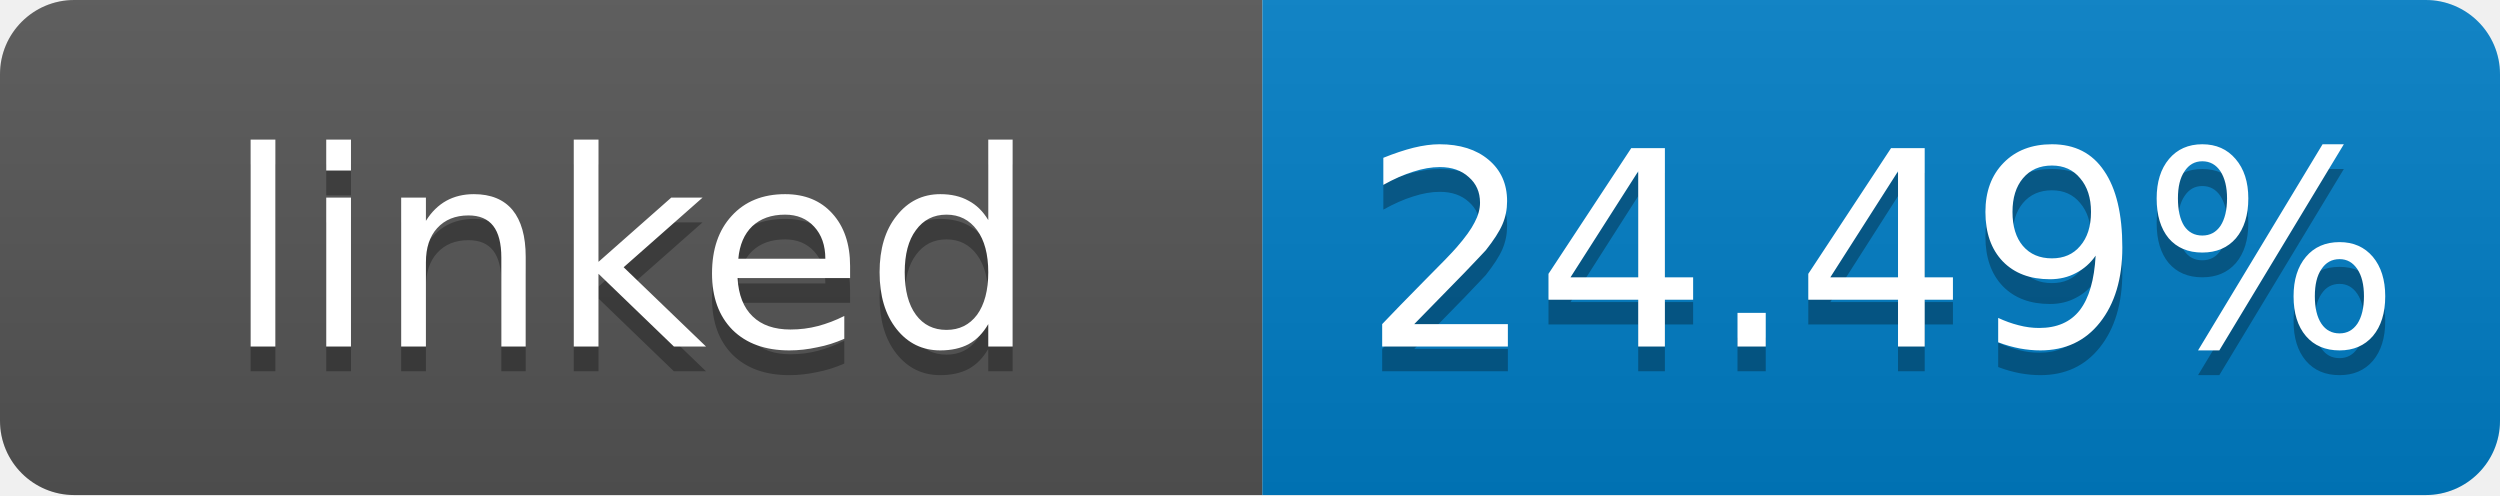
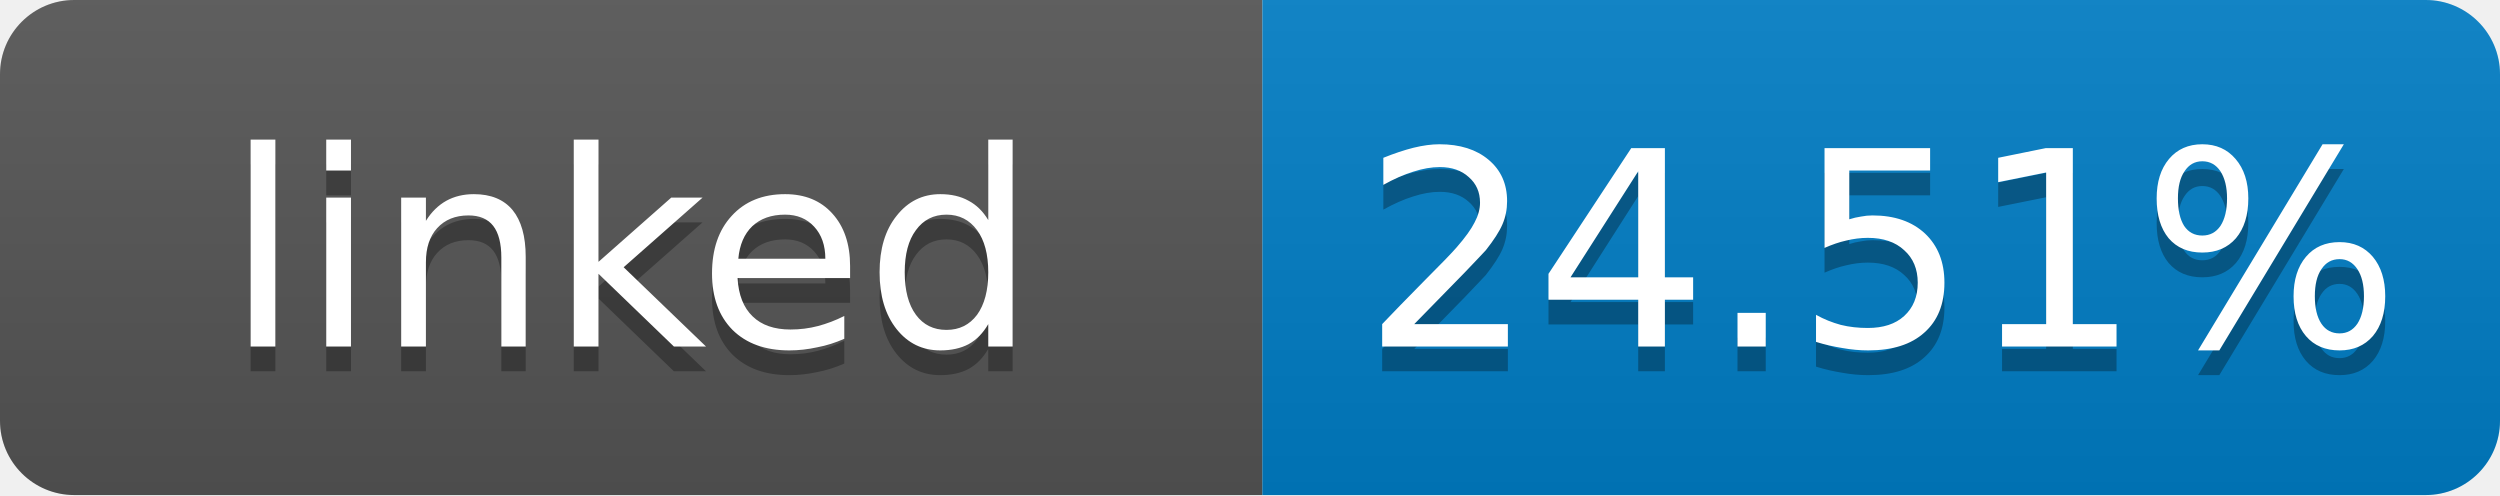
- <svg xmlns="http://www.w3.org/2000/svg" width="101" height="20" role="img" aria-label="linked: 24.49%">
+ <svg xmlns="http://www.w3.org/2000/svg" width="101" height="20" role="img" aria-label="linked: 24.51%">
  <linearGradient id="s" x2="0" y2="100%">
    <stop offset="0" stop-color="#bbb" stop-opacity=".1" />
    <stop offset="1" stop-opacity=".1" />
  </linearGradient>
  <clipPath id="r">
    <rect width="101" height="20" rx="3" fill="#fff" />
  </clipPath>
  <g clip-path="url(#r)">
    <rect width="51" height="20" fill="#555" />
    <rect x="51" width="50" height="20" fill="#007ec6" />
    <rect width="101" height="20" fill="url(#s)" />
  </g>
  <g fill="#fff" text-anchor="middle" font-family="Verdana,Geneva,DejaVu Sans,sans-serif" font-size="11">
    <text x="25.5" y="15" fill="#010101" fill-opacity=".3">linked</text>
    <text x="25.5" y="14">linked</text>
-     <text x="76" y="15" fill="#010101" fill-opacity=".3">24.49%</text>
-     <text x="76" y="14">24.49%</text>
+     <text x="76" y="15" fill="#010101" fill-opacity=".3">24.51%</text>
+     <text x="76" y="14">24.51%</text>
  </g>
</svg>
